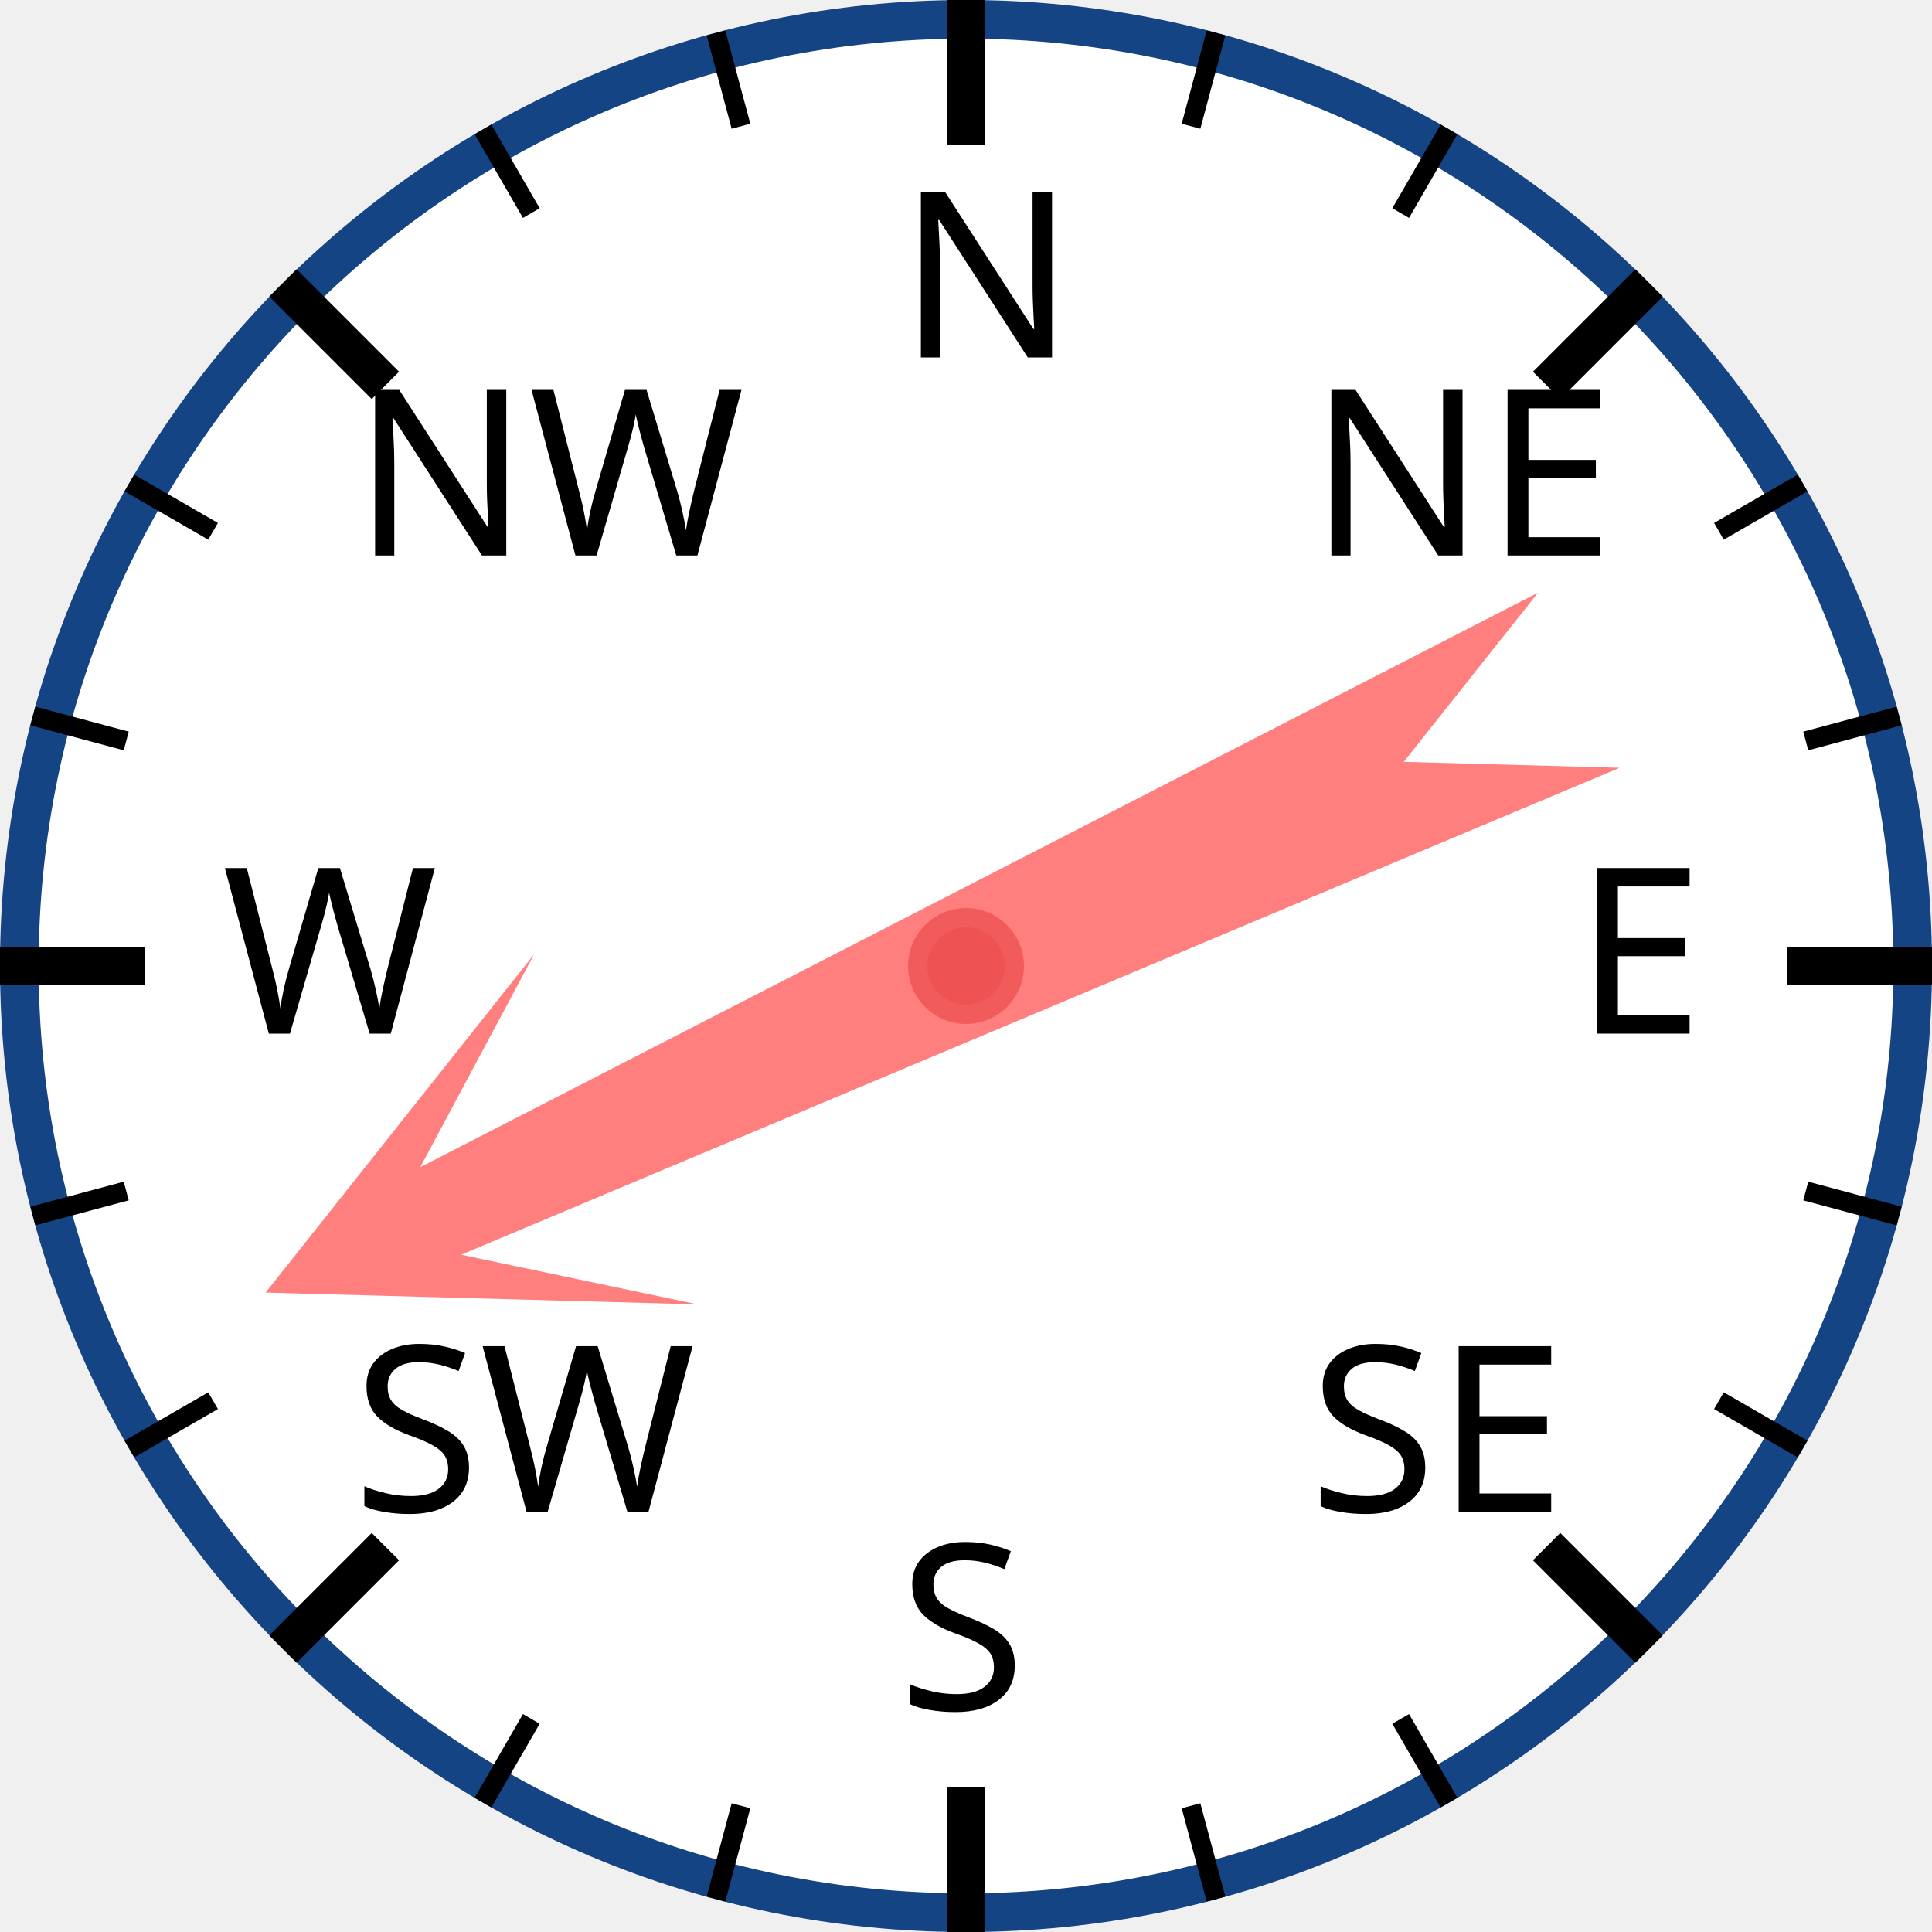
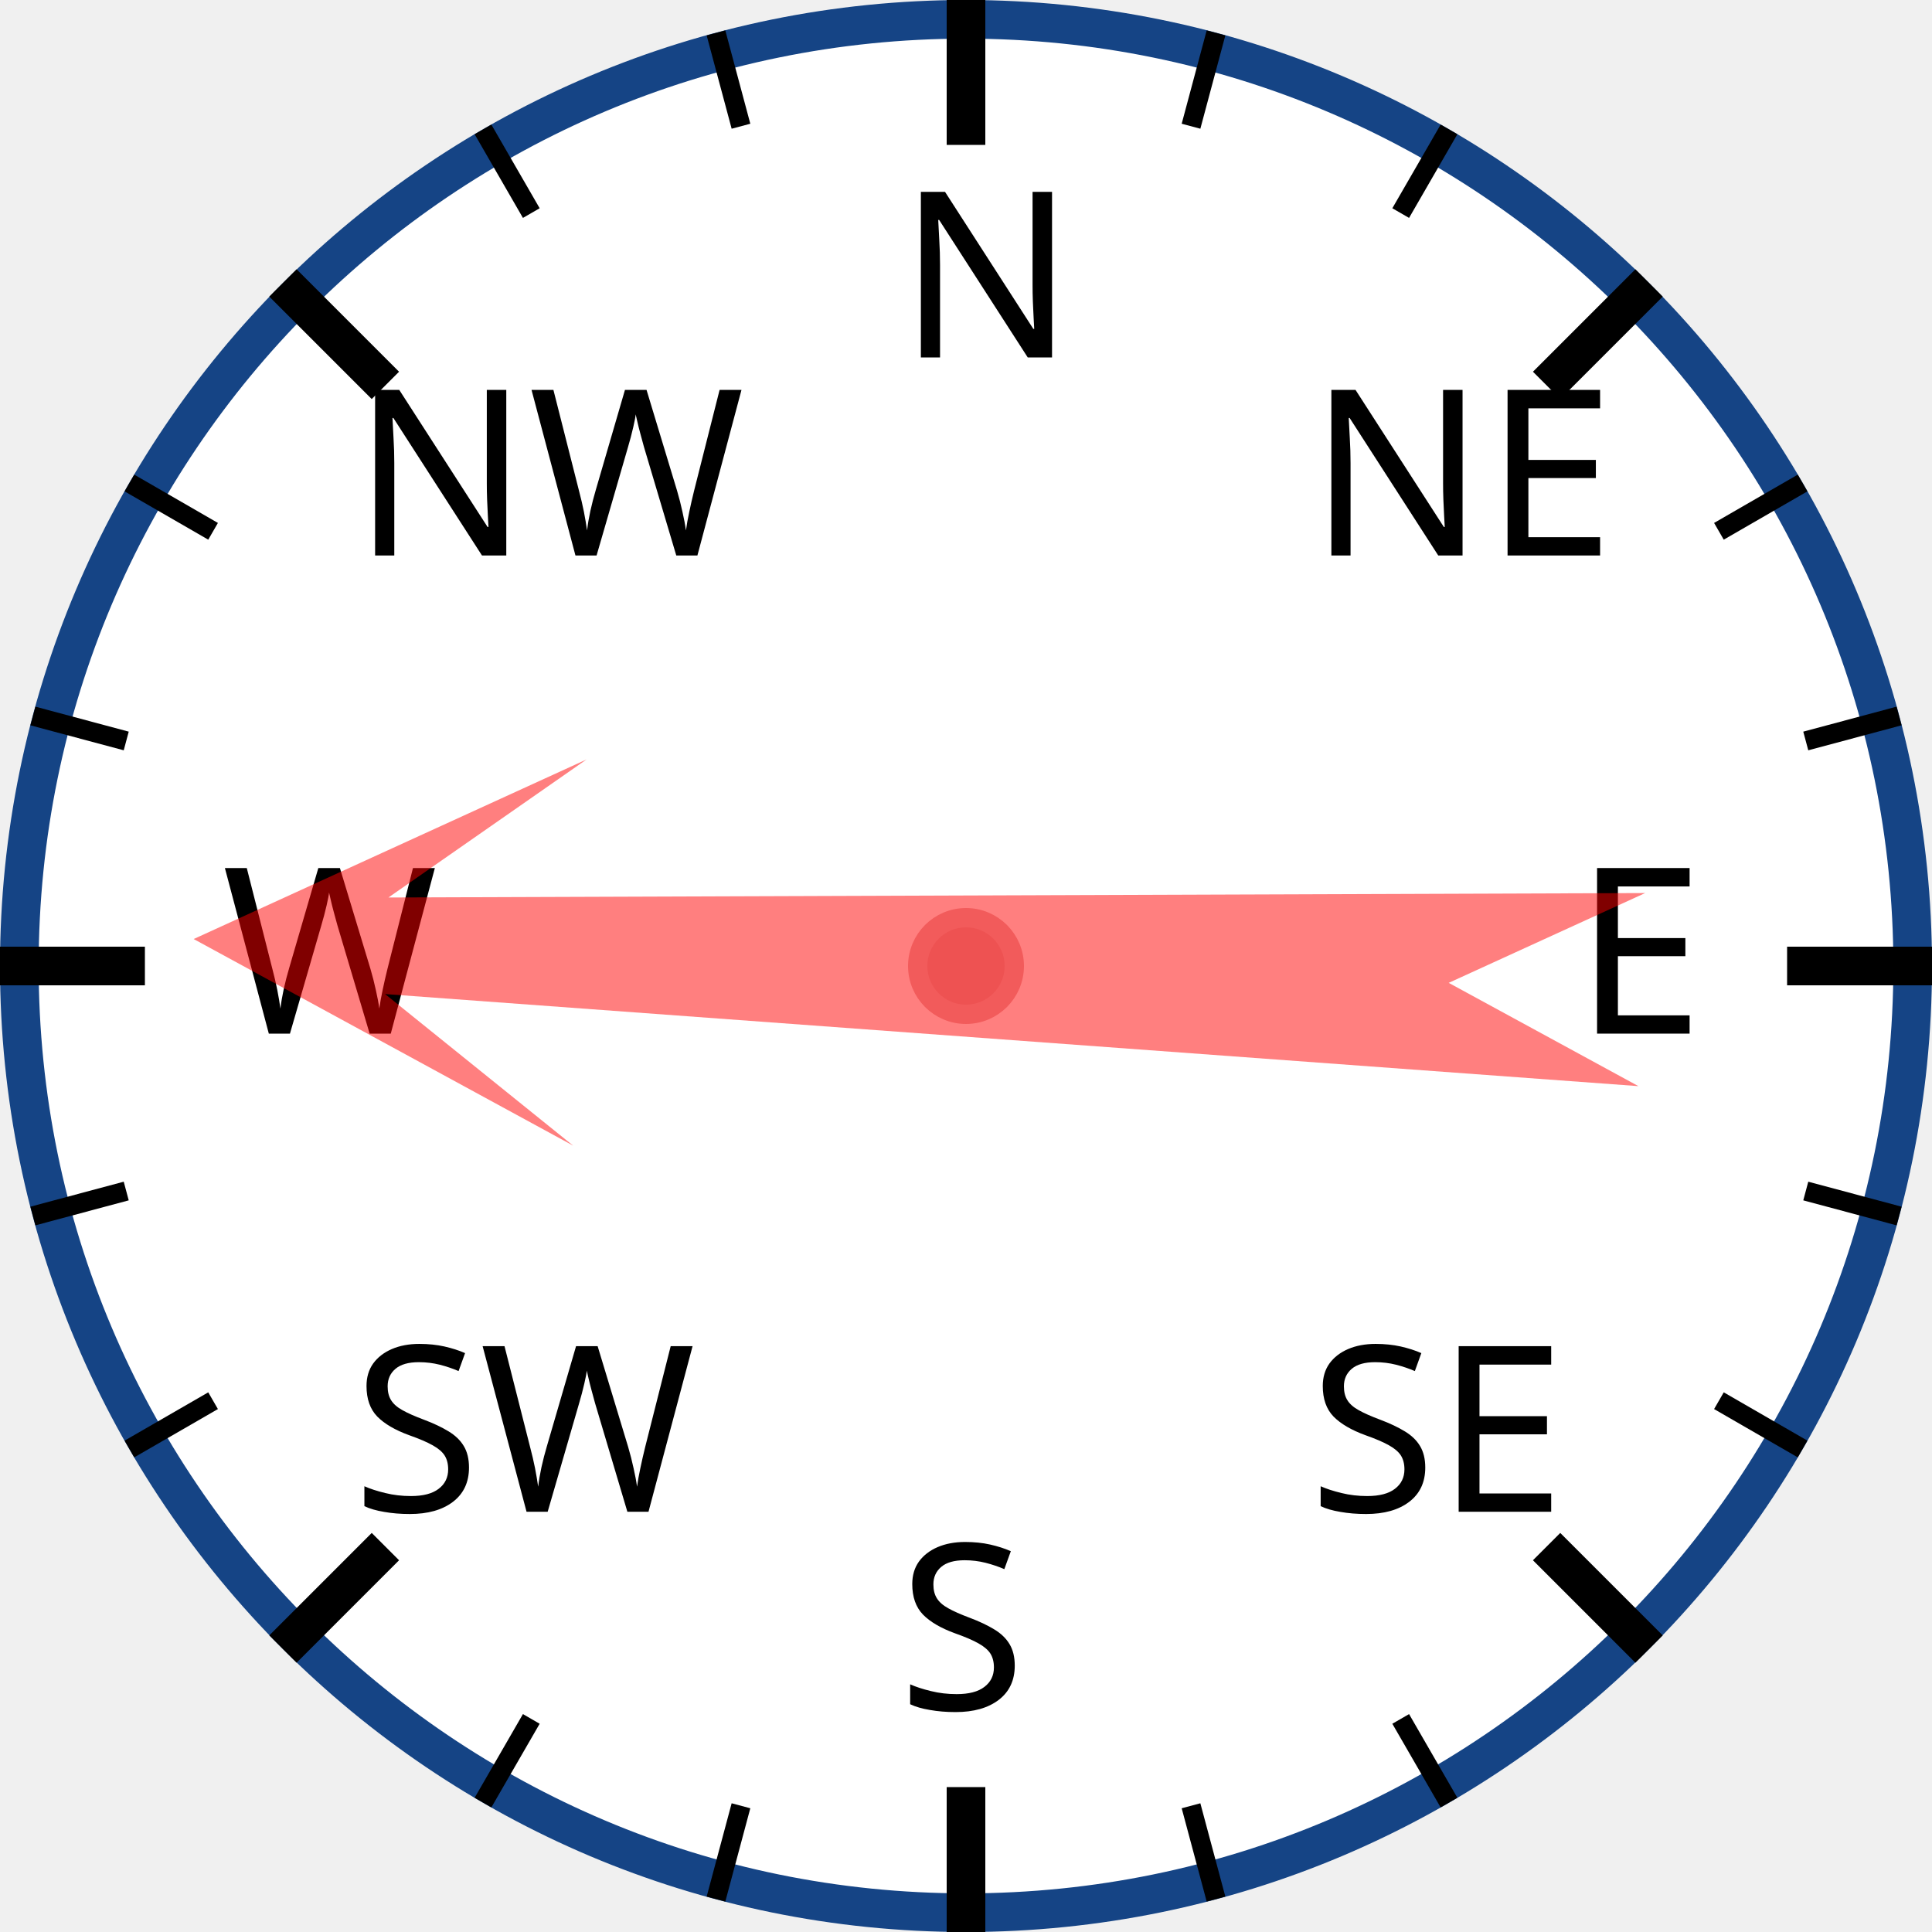
<svg xmlns="http://www.w3.org/2000/svg" width="120px" height="120px" viewBox="0 0 200 200">
  <circle cx="100" cy="100" r="98" style="fill: white; stroke: #154485; stroke-width: 4;" />
  <text x="93.0" y="37.0" style="font-family: sans-serif; font-size: 18pt;">N</text>
  <line x1="100.0" y1="0.0" x2="100.0" y2="15.0" style="stroke: black; stroke-width: 4;" />
  <line x1="74.118" y1="3.407" x2="76.706" y2="13.067" style="stroke: black; stroke-width: 2;" />
  <line x1="50" y1="13.397" x2="55" y2="22.058" style="stroke: black; stroke-width: 2;" />
  <text x="36.503" y="57.503" style="font-family: sans-serif; font-size: 18pt;">NW</text>
  <line x1="29.289" y1="29.289" x2="39.896" y2="39.896" style="stroke: black; stroke-width: 4;" />
  <line x1="13.397" y1="50" x2="22.058" y2="55" style="stroke: black; stroke-width: 2;" />
  <line x1="3.407" y1="74.118" x2="13.067" y2="76.706" style="stroke: black; stroke-width: 2;" />
  <text x="23.0" y="107.0" style="font-family: sans-serif; font-size: 18pt;">W</text>
  <line x1="0.0" y1="100.0" x2="15.0" y2="100.0" style="stroke: black; stroke-width: 4;" />
  <line x1="3.407" y1="125.882" x2="13.067" y2="123.294" style="stroke: black; stroke-width: 2;" />
  <line x1="13.397" y1="150" x2="22.058" y2="145" style="stroke: black; stroke-width: 2;" />
  <text x="36.503" y="156.497" style="font-family: sans-serif; font-size: 18pt;">SW</text>
  <line x1="29.289" y1="170.711" x2="39.896" y2="160.104" style="stroke: black; stroke-width: 4;" />
  <line x1="50" y1="186.603" x2="55" y2="177.942" style="stroke: black; stroke-width: 2;" />
  <line x1="74.118" y1="196.593" x2="76.706" y2="186.933" style="stroke: black; stroke-width: 2;" />
  <text x="93" y="177.0" style="font-family: sans-serif; font-size: 18pt;">S</text>
  <line x1="100" y1="200.0" x2="100" y2="185.0" style="stroke: black; stroke-width: 4;" />
  <line x1="125.882" y1="196.593" x2="123.294" y2="186.933" style="stroke: black; stroke-width: 2;" />
  <line x1="150.0" y1="186.603" x2="145.0" y2="177.942" style="stroke: black; stroke-width: 2;" />
  <text x="135.497" y="156.497" style="font-family: sans-serif; font-size: 18pt;">SE</text>
  <line x1="170.711" y1="170.711" x2="160.104" y2="160.104" style="stroke: black; stroke-width: 4;" />
  <line x1="186.603" y1="150" x2="177.942" y2="145" style="stroke: black; stroke-width: 2;" />
  <line x1="196.593" y1="125.882" x2="186.933" y2="123.294" style="stroke: black; stroke-width: 2;" />
  <text x="163.0" y="107" style="font-family: sans-serif; font-size: 18pt;">E</text>
  <line x1="200.0" y1="100" x2="185.0" y2="100" style="stroke: black; stroke-width: 4;" />
  <line x1="196.593" y1="74.118" x2="186.933" y2="76.706" style="stroke: black; stroke-width: 2;" />
  <line x1="186.603" y1="50" x2="177.942" y2="55" style="stroke: black; stroke-width: 2;" />
  <text x="135.497" y="57.503" style="font-family: sans-serif; font-size: 18pt;">NE</text>
  <line x1="170.711" y1="29.289" x2="160.104" y2="39.896" style="stroke: black; stroke-width: 4;" />
  <line x1="150" y1="13.397" x2="145" y2="22.058" style="stroke: black; stroke-width: 2;" />
  <line x1="125.882" y1="3.407" x2="123.294" y2="13.067" style="stroke: black; stroke-width: 2;" />
-   <polygon points="100 20 120 60 105 40 110 170 100 150 90 170 95 40 80 60" style="fill: red; fill-opacity: 0.5;" transform="rotate(245,100,100)" />
+   <polygon points="100 20 120 60 105 40 110 170 100 150 90 170 95 40 80 60" style="fill: red; fill-opacity: 0.5;" transform="rotate(272,100,100)" />
  <circle cx="100" cy="100" r="5" style="fill: #EE5252; stroke: #F25B5B; stroke-width: 2;" />
</svg>
